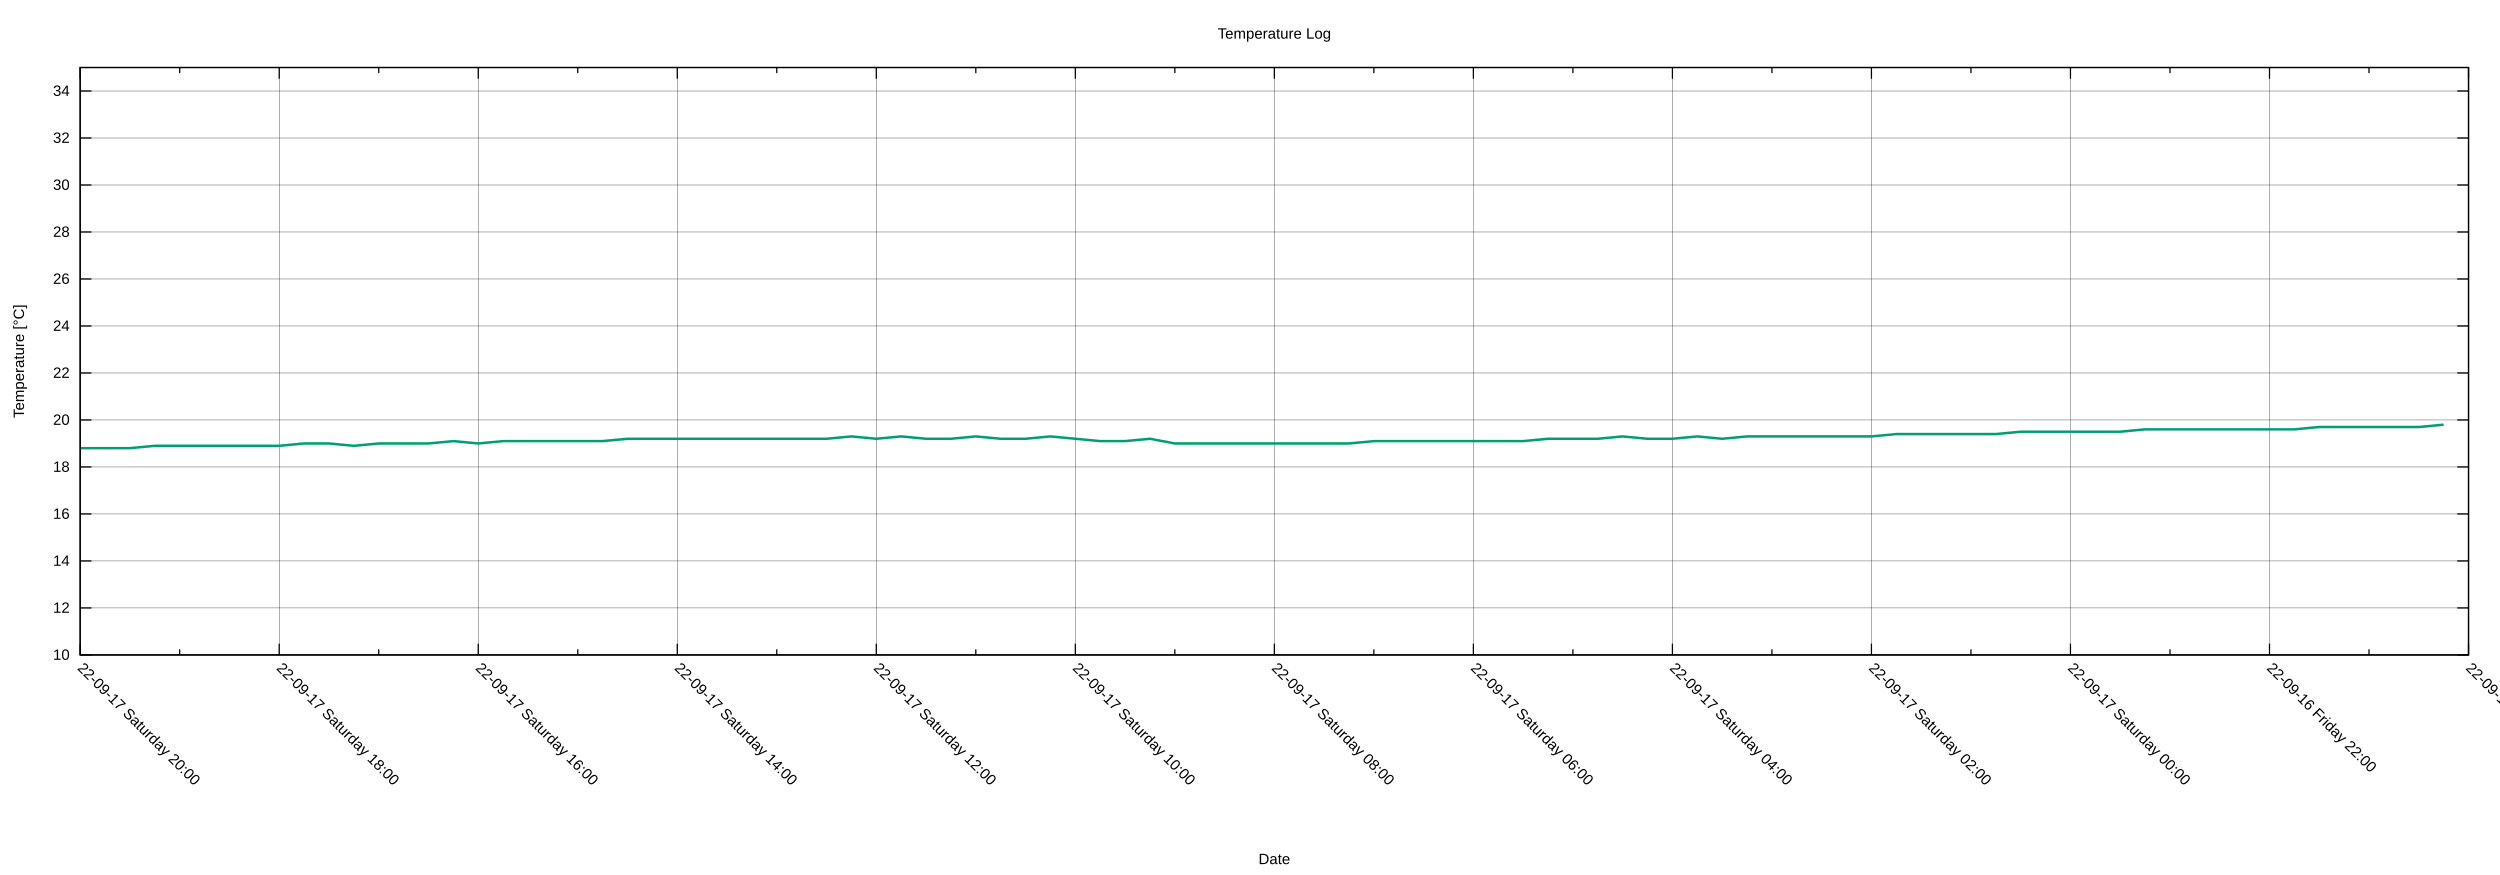
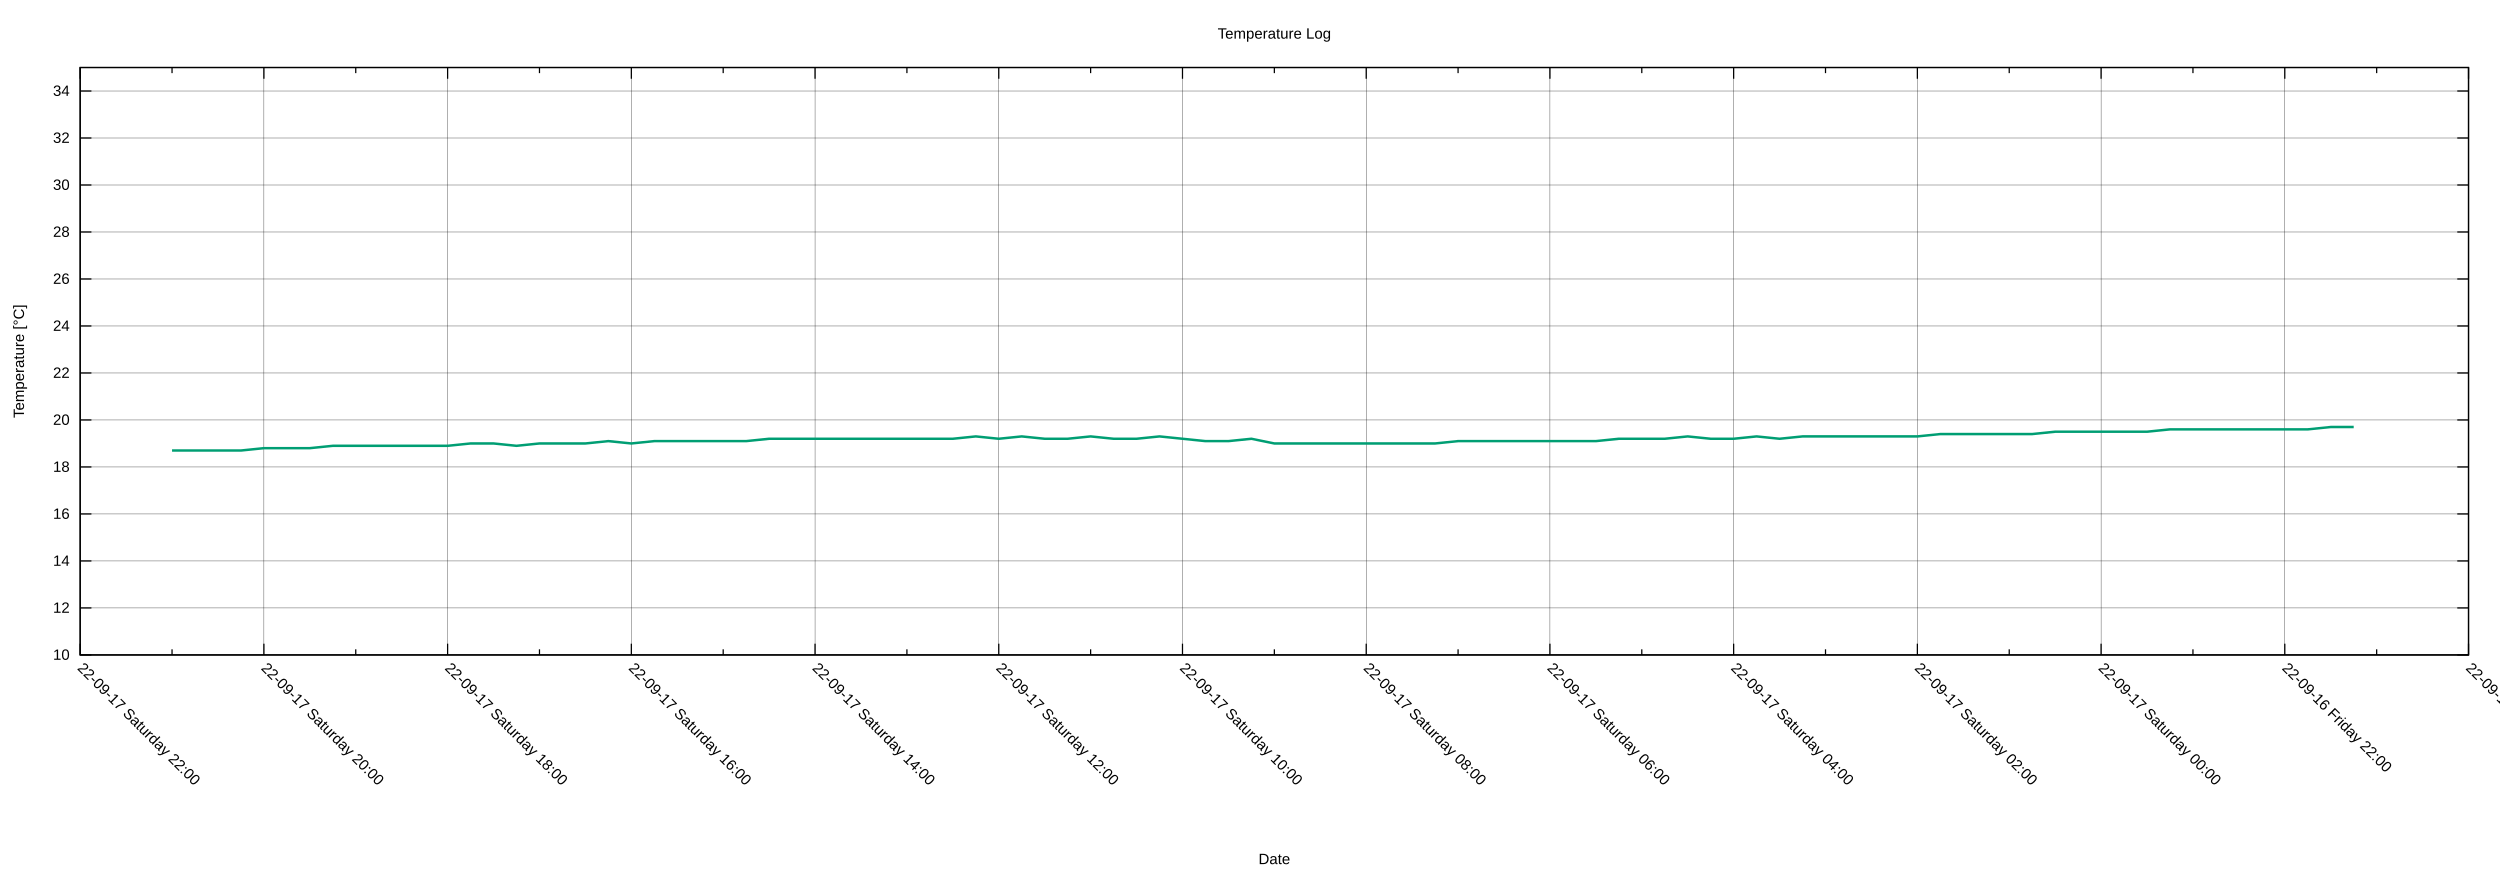
<svg xmlns="http://www.w3.org/2000/svg" xmlns:xlink="http://www.w3.org/1999/xlink" width="2000" height="700" viewBox="0 0 2000 700">
  <g id="gnuplot_canvas">
    <rect x="0" y="0" width="2000" height="700" fill="none" />
    <defs>
      <circle id="gpDot" r="0.5" stroke-width="0.5" stroke="currentColor" />
      <path id="gpPt0" stroke-width="0.222" stroke="currentColor" d="M-1,0 h2 M0,-1 v2" />
      <path id="gpPt1" stroke-width="0.222" stroke="currentColor" d="M-1,-1 L1,1 M1,-1 L-1,1" />
      <path id="gpPt2" stroke-width="0.222" stroke="currentColor" d="M-1,0 L1,0 M0,-1 L0,1 M-1,-1 L1,1 M-1,1 L1,-1" />
      <rect id="gpPt3" stroke-width="0.222" stroke="currentColor" x="-1" y="-1" width="2" height="2" />
      <rect id="gpPt4" stroke-width="0.222" stroke="currentColor" fill="currentColor" x="-1" y="-1" width="2" height="2" />
      <circle id="gpPt5" stroke-width="0.222" stroke="currentColor" cx="0" cy="0" r="1" />
      <use xlink:href="#gpPt5" id="gpPt6" fill="currentColor" stroke="none" />
      <path id="gpPt7" stroke-width="0.222" stroke="currentColor" d="M0,-1.33 L-1.33,0.67 L1.33,0.67 z" />
      <use xlink:href="#gpPt7" id="gpPt8" fill="currentColor" stroke="none" />
      <use xlink:href="#gpPt7" id="gpPt9" stroke="currentColor" transform="rotate(180)" />
      <use xlink:href="#gpPt9" id="gpPt10" fill="currentColor" stroke="none" />
      <use xlink:href="#gpPt3" id="gpPt11" stroke="currentColor" transform="rotate(45)" />
      <use xlink:href="#gpPt11" id="gpPt12" fill="currentColor" stroke="none" />
      <path id="gpPt13" stroke-width="0.222" stroke="currentColor" d="M0,1.330 L1.265,0.411 L0.782,-1.067 L-0.782,-1.076 L-1.265,0.411 z" />
      <use xlink:href="#gpPt13" id="gpPt14" fill="currentColor" stroke="none" />
      <filter id="textbox" filterUnits="objectBoundingBox" x="0" y="0" height="1" width="1">
        <feFlood flood-color="white" flood-opacity="1" result="bgnd" />
        <feComposite in="SourceGraphic" in2="bgnd" operator="atop" />
      </filter>
      <filter id="greybox" filterUnits="objectBoundingBox" x="0" y="0" height="1" width="1">
        <feFlood flood-color="lightgrey" flood-opacity="1" result="grey" />
        <feComposite in="SourceGraphic" in2="grey" operator="atop" />
      </filter>
    </defs>
    <g fill="none" color="white" stroke="currentColor" stroke-width="1.00" stroke-linecap="butt" stroke-linejoin="miter">
</g>
    <g fill="none" color="black" stroke="currentColor" stroke-width="1.00" stroke-linecap="butt" stroke-linejoin="miter">
</g>
    <g fill="none" color="black" stroke="black" stroke-width="0.25" stroke-linecap="butt" stroke-linejoin="miter">
</g>
    <g fill="none" color="black" stroke="currentColor" stroke-width="0.25" stroke-linecap="butt" stroke-linejoin="miter">
      <path stroke="black" class="gridline" d="M64.14,523.95 L1974.82,523.95  " />
    </g>
    <g fill="none" color="black" stroke="black" stroke-width="1.00" stroke-linecap="butt" stroke-linejoin="miter">
</g>
    <g fill="none" color="black" stroke="currentColor" stroke-width="1.00" stroke-linecap="butt" stroke-linejoin="miter">
      <path stroke="black" d="M64.14,523.95 L73.14,523.95 M1974.82,523.95 L1965.82,523.95  " />
      <g transform="translate(55.75,527.85)" stroke="none" fill="black" font-family="Arial" font-size="12.00" text-anchor="end">
        <text>
          <tspan font-family="Arial"> 10</tspan>
        </text>
      </g>
    </g>
    <g fill="none" color="black" stroke="currentColor" stroke-width="1.00" stroke-linecap="butt" stroke-linejoin="miter">
</g>
    <g fill="none" color="black" stroke="black" stroke-width="0.25" stroke-linecap="butt" stroke-linejoin="miter">
</g>
    <g fill="none" color="black" stroke="currentColor" stroke-width="0.25" stroke-linecap="butt" stroke-linejoin="miter">
      <path stroke="black" class="gridline" d="M64.14,486.35 L1974.82,486.35  " />
    </g>
    <g fill="none" color="black" stroke="black" stroke-width="1.00" stroke-linecap="butt" stroke-linejoin="miter">
</g>
    <g fill="none" color="black" stroke="currentColor" stroke-width="1.00" stroke-linecap="butt" stroke-linejoin="miter">
      <path stroke="black" d="M64.14,486.35 L73.14,486.35 M1974.82,486.35 L1965.82,486.35  " />
      <g transform="translate(55.75,490.25)" stroke="none" fill="black" font-family="Arial" font-size="12.00" text-anchor="end">
        <text>
          <tspan font-family="Arial"> 12</tspan>
        </text>
      </g>
    </g>
    <g fill="none" color="black" stroke="currentColor" stroke-width="1.00" stroke-linecap="butt" stroke-linejoin="miter">
</g>
    <g fill="none" color="black" stroke="black" stroke-width="0.25" stroke-linecap="butt" stroke-linejoin="miter">
</g>
    <g fill="none" color="black" stroke="currentColor" stroke-width="0.25" stroke-linecap="butt" stroke-linejoin="miter">
      <path stroke="black" class="gridline" d="M64.14,448.76 L1974.82,448.76  " />
    </g>
    <g fill="none" color="black" stroke="black" stroke-width="1.00" stroke-linecap="butt" stroke-linejoin="miter">
</g>
    <g fill="none" color="black" stroke="currentColor" stroke-width="1.00" stroke-linecap="butt" stroke-linejoin="miter">
      <path stroke="black" d="M64.14,448.76 L73.14,448.76 M1974.82,448.76 L1965.82,448.76  " />
      <g transform="translate(55.75,452.66)" stroke="none" fill="black" font-family="Arial" font-size="12.00" text-anchor="end">
        <text>
          <tspan font-family="Arial"> 14</tspan>
        </text>
      </g>
    </g>
    <g fill="none" color="black" stroke="currentColor" stroke-width="1.00" stroke-linecap="butt" stroke-linejoin="miter">
</g>
    <g fill="none" color="black" stroke="black" stroke-width="0.25" stroke-linecap="butt" stroke-linejoin="miter">
</g>
    <g fill="none" color="black" stroke="currentColor" stroke-width="0.25" stroke-linecap="butt" stroke-linejoin="miter">
      <path stroke="black" class="gridline" d="M64.14,411.16 L1974.82,411.16  " />
    </g>
    <g fill="none" color="black" stroke="black" stroke-width="1.00" stroke-linecap="butt" stroke-linejoin="miter">
</g>
    <g fill="none" color="black" stroke="currentColor" stroke-width="1.00" stroke-linecap="butt" stroke-linejoin="miter">
      <path stroke="black" d="M64.14,411.16 L73.14,411.16 M1974.82,411.16 L1965.82,411.16  " />
      <g transform="translate(55.75,415.06)" stroke="none" fill="black" font-family="Arial" font-size="12.00" text-anchor="end">
        <text>
          <tspan font-family="Arial"> 16</tspan>
        </text>
      </g>
    </g>
    <g fill="none" color="black" stroke="currentColor" stroke-width="1.00" stroke-linecap="butt" stroke-linejoin="miter">
</g>
    <g fill="none" color="black" stroke="black" stroke-width="0.25" stroke-linecap="butt" stroke-linejoin="miter">
</g>
    <g fill="none" color="black" stroke="currentColor" stroke-width="0.25" stroke-linecap="butt" stroke-linejoin="miter">
      <path stroke="black" class="gridline" d="M64.14,373.57 L1974.82,373.57  " />
    </g>
    <g fill="none" color="black" stroke="black" stroke-width="1.00" stroke-linecap="butt" stroke-linejoin="miter">
</g>
    <g fill="none" color="black" stroke="currentColor" stroke-width="1.00" stroke-linecap="butt" stroke-linejoin="miter">
      <path stroke="black" d="M64.14,373.57 L73.14,373.57 M1974.82,373.57 L1965.82,373.57  " />
      <g transform="translate(55.75,377.47)" stroke="none" fill="black" font-family="Arial" font-size="12.00" text-anchor="end">
        <text>
          <tspan font-family="Arial"> 18</tspan>
        </text>
      </g>
    </g>
    <g fill="none" color="black" stroke="currentColor" stroke-width="1.00" stroke-linecap="butt" stroke-linejoin="miter">
</g>
    <g fill="none" color="black" stroke="black" stroke-width="0.25" stroke-linecap="butt" stroke-linejoin="miter">
</g>
    <g fill="none" color="black" stroke="currentColor" stroke-width="0.25" stroke-linecap="butt" stroke-linejoin="miter">
      <path stroke="black" class="gridline" d="M64.14,335.97 L1974.82,335.97  " />
    </g>
    <g fill="none" color="black" stroke="black" stroke-width="1.00" stroke-linecap="butt" stroke-linejoin="miter">
</g>
    <g fill="none" color="black" stroke="currentColor" stroke-width="1.00" stroke-linecap="butt" stroke-linejoin="miter">
      <path stroke="black" d="M64.14,335.97 L73.14,335.97 M1974.82,335.97 L1965.82,335.97  " />
      <g transform="translate(55.75,339.87)" stroke="none" fill="black" font-family="Arial" font-size="12.00" text-anchor="end">
        <text>
          <tspan font-family="Arial"> 20</tspan>
        </text>
      </g>
    </g>
    <g fill="none" color="black" stroke="currentColor" stroke-width="1.00" stroke-linecap="butt" stroke-linejoin="miter">
</g>
    <g fill="none" color="black" stroke="black" stroke-width="0.25" stroke-linecap="butt" stroke-linejoin="miter">
</g>
    <g fill="none" color="black" stroke="currentColor" stroke-width="0.25" stroke-linecap="butt" stroke-linejoin="miter">
      <path stroke="black" class="gridline" d="M64.14,298.38 L1974.82,298.38  " />
    </g>
    <g fill="none" color="black" stroke="black" stroke-width="1.00" stroke-linecap="butt" stroke-linejoin="miter">
</g>
    <g fill="none" color="black" stroke="currentColor" stroke-width="1.00" stroke-linecap="butt" stroke-linejoin="miter">
      <path stroke="black" d="M64.14,298.38 L73.14,298.38 M1974.82,298.38 L1965.82,298.38  " />
      <g transform="translate(55.75,302.28)" stroke="none" fill="black" font-family="Arial" font-size="12.00" text-anchor="end">
        <text>
          <tspan font-family="Arial"> 22</tspan>
        </text>
      </g>
    </g>
    <g fill="none" color="black" stroke="currentColor" stroke-width="1.00" stroke-linecap="butt" stroke-linejoin="miter">
</g>
    <g fill="none" color="black" stroke="black" stroke-width="0.25" stroke-linecap="butt" stroke-linejoin="miter">
</g>
    <g fill="none" color="black" stroke="currentColor" stroke-width="0.25" stroke-linecap="butt" stroke-linejoin="miter">
      <path stroke="black" class="gridline" d="M64.14,260.78 L1974.82,260.78  " />
    </g>
    <g fill="none" color="black" stroke="black" stroke-width="1.00" stroke-linecap="butt" stroke-linejoin="miter">
</g>
    <g fill="none" color="black" stroke="currentColor" stroke-width="1.00" stroke-linecap="butt" stroke-linejoin="miter">
      <path stroke="black" d="M64.14,260.78 L73.14,260.78 M1974.82,260.78 L1965.82,260.78  " />
      <g transform="translate(55.75,264.68)" stroke="none" fill="black" font-family="Arial" font-size="12.00" text-anchor="end">
        <text>
          <tspan font-family="Arial"> 24</tspan>
        </text>
      </g>
    </g>
    <g fill="none" color="black" stroke="currentColor" stroke-width="1.00" stroke-linecap="butt" stroke-linejoin="miter">
</g>
    <g fill="none" color="black" stroke="black" stroke-width="0.25" stroke-linecap="butt" stroke-linejoin="miter">
</g>
    <g fill="none" color="black" stroke="currentColor" stroke-width="0.25" stroke-linecap="butt" stroke-linejoin="miter">
      <path stroke="black" class="gridline" d="M64.14,223.19 L1974.82,223.19  " />
    </g>
    <g fill="none" color="black" stroke="black" stroke-width="1.00" stroke-linecap="butt" stroke-linejoin="miter">
</g>
    <g fill="none" color="black" stroke="currentColor" stroke-width="1.00" stroke-linecap="butt" stroke-linejoin="miter">
      <path stroke="black" d="M64.14,223.19 L73.14,223.19 M1974.82,223.19 L1965.82,223.19  " />
      <g transform="translate(55.75,227.09)" stroke="none" fill="black" font-family="Arial" font-size="12.00" text-anchor="end">
        <text>
          <tspan font-family="Arial"> 26</tspan>
        </text>
      </g>
    </g>
    <g fill="none" color="black" stroke="currentColor" stroke-width="1.00" stroke-linecap="butt" stroke-linejoin="miter">
</g>
    <g fill="none" color="black" stroke="black" stroke-width="0.25" stroke-linecap="butt" stroke-linejoin="miter">
</g>
    <g fill="none" color="black" stroke="currentColor" stroke-width="0.25" stroke-linecap="butt" stroke-linejoin="miter">
      <path stroke="black" class="gridline" d="M64.14,185.59 L1974.82,185.59  " />
    </g>
    <g fill="none" color="black" stroke="black" stroke-width="1.00" stroke-linecap="butt" stroke-linejoin="miter">
</g>
    <g fill="none" color="black" stroke="currentColor" stroke-width="1.00" stroke-linecap="butt" stroke-linejoin="miter">
      <path stroke="black" d="M64.14,185.59 L73.14,185.59 M1974.82,185.59 L1965.82,185.59  " />
      <g transform="translate(55.75,189.49)" stroke="none" fill="black" font-family="Arial" font-size="12.00" text-anchor="end">
        <text>
          <tspan font-family="Arial"> 28</tspan>
        </text>
      </g>
    </g>
    <g fill="none" color="black" stroke="currentColor" stroke-width="1.00" stroke-linecap="butt" stroke-linejoin="miter">
</g>
    <g fill="none" color="black" stroke="black" stroke-width="0.25" stroke-linecap="butt" stroke-linejoin="miter">
</g>
    <g fill="none" color="black" stroke="currentColor" stroke-width="0.25" stroke-linecap="butt" stroke-linejoin="miter">
      <path stroke="black" class="gridline" d="M64.14,148.00 L1974.82,148.00  " />
    </g>
    <g fill="none" color="black" stroke="black" stroke-width="1.00" stroke-linecap="butt" stroke-linejoin="miter">
</g>
    <g fill="none" color="black" stroke="currentColor" stroke-width="1.00" stroke-linecap="butt" stroke-linejoin="miter">
      <path stroke="black" d="M64.14,148.00 L73.14,148.00 M1974.82,148.00 L1965.82,148.00  " />
      <g transform="translate(55.75,151.90)" stroke="none" fill="black" font-family="Arial" font-size="12.00" text-anchor="end">
        <text>
          <tspan font-family="Arial"> 30</tspan>
        </text>
      </g>
    </g>
    <g fill="none" color="black" stroke="currentColor" stroke-width="1.00" stroke-linecap="butt" stroke-linejoin="miter">
</g>
    <g fill="none" color="black" stroke="black" stroke-width="0.25" stroke-linecap="butt" stroke-linejoin="miter">
</g>
    <g fill="none" color="black" stroke="currentColor" stroke-width="0.25" stroke-linecap="butt" stroke-linejoin="miter">
      <path stroke="black" class="gridline" d="M64.14,110.40 L1974.82,110.40  " />
    </g>
    <g fill="none" color="black" stroke="black" stroke-width="1.00" stroke-linecap="butt" stroke-linejoin="miter">
</g>
    <g fill="none" color="black" stroke="currentColor" stroke-width="1.00" stroke-linecap="butt" stroke-linejoin="miter">
      <path stroke="black" d="M64.14,110.40 L73.14,110.40 M1974.82,110.40 L1965.82,110.40  " />
      <g transform="translate(55.75,114.30)" stroke="none" fill="black" font-family="Arial" font-size="12.00" text-anchor="end">
        <text>
          <tspan font-family="Arial"> 32</tspan>
        </text>
      </g>
    </g>
    <g fill="none" color="black" stroke="currentColor" stroke-width="1.00" stroke-linecap="butt" stroke-linejoin="miter">
</g>
    <g fill="none" color="black" stroke="black" stroke-width="0.25" stroke-linecap="butt" stroke-linejoin="miter">
</g>
    <g fill="none" color="black" stroke="currentColor" stroke-width="0.25" stroke-linecap="butt" stroke-linejoin="miter">
      <path stroke="black" class="gridline" d="M64.14,72.81 L1974.82,72.81  " />
    </g>
    <g fill="none" color="black" stroke="black" stroke-width="1.00" stroke-linecap="butt" stroke-linejoin="miter">
</g>
    <g fill="none" color="black" stroke="currentColor" stroke-width="1.00" stroke-linecap="butt" stroke-linejoin="miter">
      <path stroke="black" d="M64.14,72.81 L73.14,72.81 M1974.82,72.81 L1965.82,72.81  " />
      <g transform="translate(55.75,76.71)" stroke="none" fill="black" font-family="Arial" font-size="12.00" text-anchor="end">
        <text>
          <tspan font-family="Arial"> 34</tspan>
        </text>
      </g>
    </g>
    <g fill="none" color="black" stroke="currentColor" stroke-width="1.00" stroke-linecap="butt" stroke-linejoin="miter">
</g>
    <g fill="none" color="black" stroke="black" stroke-width="0.25" stroke-linecap="butt" stroke-linejoin="miter">
</g>
    <g fill="none" color="black" stroke="currentColor" stroke-width="0.25" stroke-linecap="butt" stroke-linejoin="miter">
      <path stroke="black" class="gridline" d="M1974.82,523.95 L1974.82,54.01  " />
    </g>
    <g fill="none" color="black" stroke="black" stroke-width="1.00" stroke-linecap="butt" stroke-linejoin="miter">
</g>
    <g fill="none" color="black" stroke="currentColor" stroke-width="1.00" stroke-linecap="butt" stroke-linejoin="miter">
      <path stroke="black" d="M1974.82,523.95 L1974.82,514.95 M1974.82,54.01 L1974.82,63.01  " />
      <g transform="translate(1972.06,535.10) rotate(45)" stroke="none" fill="black" font-family="Arial" font-size="12.00" text-anchor="start">
        <text>
          <tspan font-family="Arial">22-09-16 Friday 20:00</tspan>
        </text>
      </g>
    </g>
    <g fill="none" color="black" stroke="currentColor" stroke-width="1.00" stroke-linecap="butt" stroke-linejoin="miter">
-       <path stroke="black" d="M1895.21,523.95 L1895.21,519.45 M1895.21,54.01 L1895.21,58.51  " />
-     </g>
-     <g fill="none" color="black" stroke="black" stroke-width="0.25" stroke-linecap="butt" stroke-linejoin="miter">
- </g>
-     <g fill="none" color="black" stroke="currentColor" stroke-width="0.25" stroke-linecap="butt" stroke-linejoin="miter">
-       <path stroke="black" class="gridline" d="M1815.60,523.95 L1815.60,54.01  " />
-     </g>
-     <g fill="none" color="black" stroke="black" stroke-width="1.00" stroke-linecap="butt" stroke-linejoin="miter">
- </g>
-     <g fill="none" color="black" stroke="currentColor" stroke-width="1.00" stroke-linecap="butt" stroke-linejoin="miter">
-       <path stroke="black" d="M1815.60,523.95 L1815.60,514.95 M1815.60,54.01 L1815.60,63.01  " />
-       <g transform="translate(1812.84,535.10) rotate(45)" stroke="none" fill="black" font-family="Arial" font-size="12.00" text-anchor="start">
+       <path stroke="black" d="M1901.33,523.95 L1901.33,519.45 M1901.33,54.01 L1901.33,58.51  " />
+     </g>
+     <g fill="none" color="black" stroke="black" stroke-width="0.25" stroke-linecap="butt" stroke-linejoin="miter">
+ </g>
+     <g fill="none" color="black" stroke="currentColor" stroke-width="0.25" stroke-linecap="butt" stroke-linejoin="miter">
+       <path stroke="black" class="gridline" d="M1827.84,523.95 L1827.84,54.01  " />
+     </g>
+     <g fill="none" color="black" stroke="black" stroke-width="1.00" stroke-linecap="butt" stroke-linejoin="miter">
+ </g>
+     <g fill="none" color="black" stroke="currentColor" stroke-width="1.00" stroke-linecap="butt" stroke-linejoin="miter">
+       <path stroke="black" d="M1827.84,523.95 L1827.84,514.95 M1827.84,54.01 L1827.84,63.01  " />
+       <g transform="translate(1825.08,535.10) rotate(45)" stroke="none" fill="black" font-family="Arial" font-size="12.00" text-anchor="start">
        <text>
          <tspan font-family="Arial">22-09-16 Friday 22:00</tspan>
        </text>
      </g>
    </g>
    <g fill="none" color="black" stroke="currentColor" stroke-width="1.00" stroke-linecap="butt" stroke-linejoin="miter">
-       <path stroke="black" d="M1735.99,523.95 L1735.99,519.45 M1735.99,54.01 L1735.99,58.51  " />
-     </g>
-     <g fill="none" color="black" stroke="black" stroke-width="0.25" stroke-linecap="butt" stroke-linejoin="miter">
- </g>
-     <g fill="none" color="black" stroke="currentColor" stroke-width="0.25" stroke-linecap="butt" stroke-linejoin="miter">
-       <path stroke="black" class="gridline" d="M1656.37,523.95 L1656.37,54.01  " />
-     </g>
-     <g fill="none" color="black" stroke="black" stroke-width="1.00" stroke-linecap="butt" stroke-linejoin="miter">
- </g>
-     <g fill="none" color="black" stroke="currentColor" stroke-width="1.00" stroke-linecap="butt" stroke-linejoin="miter">
-       <path stroke="black" d="M1656.37,523.95 L1656.37,514.95 M1656.37,54.01 L1656.37,63.01  " />
-       <g transform="translate(1653.61,535.10) rotate(45)" stroke="none" fill="black" font-family="Arial" font-size="12.00" text-anchor="start">
+       <path stroke="black" d="M1754.36,523.95 L1754.36,519.45 M1754.36,54.01 L1754.36,58.51  " />
+     </g>
+     <g fill="none" color="black" stroke="black" stroke-width="0.25" stroke-linecap="butt" stroke-linejoin="miter">
+ </g>
+     <g fill="none" color="black" stroke="currentColor" stroke-width="0.25" stroke-linecap="butt" stroke-linejoin="miter">
+       <path stroke="black" class="gridline" d="M1680.87,523.95 L1680.87,54.01  " />
+     </g>
+     <g fill="none" color="black" stroke="black" stroke-width="1.00" stroke-linecap="butt" stroke-linejoin="miter">
+ </g>
+     <g fill="none" color="black" stroke="currentColor" stroke-width="1.00" stroke-linecap="butt" stroke-linejoin="miter">
+       <path stroke="black" d="M1680.87,523.95 L1680.87,514.95 M1680.87,54.01 L1680.87,63.01  " />
+       <g transform="translate(1678.11,535.10) rotate(45)" stroke="none" fill="black" font-family="Arial" font-size="12.00" text-anchor="start">
        <text>
          <tspan font-family="Arial">22-09-17 Saturday 00:00</tspan>
        </text>
      </g>
    </g>
    <g fill="none" color="black" stroke="currentColor" stroke-width="1.00" stroke-linecap="butt" stroke-linejoin="miter">
-       <path stroke="black" d="M1576.76,523.95 L1576.76,519.45 M1576.76,54.01 L1576.76,58.51  " />
-     </g>
-     <g fill="none" color="black" stroke="black" stroke-width="0.25" stroke-linecap="butt" stroke-linejoin="miter">
- </g>
-     <g fill="none" color="black" stroke="currentColor" stroke-width="0.25" stroke-linecap="butt" stroke-linejoin="miter">
-       <path stroke="black" class="gridline" d="M1497.15,523.95 L1497.15,54.01  " />
-     </g>
-     <g fill="none" color="black" stroke="black" stroke-width="1.00" stroke-linecap="butt" stroke-linejoin="miter">
- </g>
-     <g fill="none" color="black" stroke="currentColor" stroke-width="1.00" stroke-linecap="butt" stroke-linejoin="miter">
-       <path stroke="black" d="M1497.15,523.95 L1497.15,514.95 M1497.15,54.01 L1497.15,63.01  " />
-       <g transform="translate(1494.39,535.10) rotate(45)" stroke="none" fill="black" font-family="Arial" font-size="12.00" text-anchor="start">
+       <path stroke="black" d="M1607.38,523.95 L1607.38,519.45 M1607.38,54.01 L1607.38,58.51  " />
+     </g>
+     <g fill="none" color="black" stroke="black" stroke-width="0.25" stroke-linecap="butt" stroke-linejoin="miter">
+ </g>
+     <g fill="none" color="black" stroke="currentColor" stroke-width="0.25" stroke-linecap="butt" stroke-linejoin="miter">
+       <path stroke="black" class="gridline" d="M1533.89,523.95 L1533.89,54.01  " />
+     </g>
+     <g fill="none" color="black" stroke="black" stroke-width="1.00" stroke-linecap="butt" stroke-linejoin="miter">
+ </g>
+     <g fill="none" color="black" stroke="currentColor" stroke-width="1.00" stroke-linecap="butt" stroke-linejoin="miter">
+       <path stroke="black" d="M1533.89,523.95 L1533.89,514.95 M1533.89,54.01 L1533.89,63.01  " />
+       <g transform="translate(1531.13,535.10) rotate(45)" stroke="none" fill="black" font-family="Arial" font-size="12.00" text-anchor="start">
        <text>
          <tspan font-family="Arial">22-09-17 Saturday 02:00</tspan>
        </text>
      </g>
    </g>
    <g fill="none" color="black" stroke="currentColor" stroke-width="1.00" stroke-linecap="butt" stroke-linejoin="miter">
-       <path stroke="black" d="M1417.54,523.95 L1417.54,519.45 M1417.54,54.01 L1417.54,58.51  " />
-     </g>
-     <g fill="none" color="black" stroke="black" stroke-width="0.25" stroke-linecap="butt" stroke-linejoin="miter">
- </g>
-     <g fill="none" color="black" stroke="currentColor" stroke-width="0.25" stroke-linecap="butt" stroke-linejoin="miter">
-       <path stroke="black" class="gridline" d="M1337.93,523.95 L1337.93,54.01  " />
-     </g>
-     <g fill="none" color="black" stroke="black" stroke-width="1.00" stroke-linecap="butt" stroke-linejoin="miter">
- </g>
-     <g fill="none" color="black" stroke="currentColor" stroke-width="1.00" stroke-linecap="butt" stroke-linejoin="miter">
-       <path stroke="black" d="M1337.93,523.95 L1337.93,514.95 M1337.93,54.01 L1337.93,63.01  " />
-       <g transform="translate(1335.17,535.10) rotate(45)" stroke="none" fill="black" font-family="Arial" font-size="12.00" text-anchor="start">
+       <path stroke="black" d="M1460.41,523.95 L1460.41,519.45 M1460.41,54.01 L1460.41,58.51  " />
+     </g>
+     <g fill="none" color="black" stroke="black" stroke-width="0.25" stroke-linecap="butt" stroke-linejoin="miter">
+ </g>
+     <g fill="none" color="black" stroke="currentColor" stroke-width="0.25" stroke-linecap="butt" stroke-linejoin="miter">
+       <path stroke="black" class="gridline" d="M1386.92,523.95 L1386.92,54.01  " />
+     </g>
+     <g fill="none" color="black" stroke="black" stroke-width="1.00" stroke-linecap="butt" stroke-linejoin="miter">
+ </g>
+     <g fill="none" color="black" stroke="currentColor" stroke-width="1.00" stroke-linecap="butt" stroke-linejoin="miter">
+       <path stroke="black" d="M1386.92,523.95 L1386.92,514.95 M1386.92,54.01 L1386.92,63.01  " />
+       <g transform="translate(1384.16,535.10) rotate(45)" stroke="none" fill="black" font-family="Arial" font-size="12.00" text-anchor="start">
        <text>
          <tspan font-family="Arial">22-09-17 Saturday 04:00</tspan>
        </text>
      </g>
    </g>
    <g fill="none" color="black" stroke="currentColor" stroke-width="1.00" stroke-linecap="butt" stroke-linejoin="miter">
-       <path stroke="black" d="M1258.32,523.95 L1258.32,519.45 M1258.32,54.01 L1258.32,58.51  " />
-     </g>
-     <g fill="none" color="black" stroke="black" stroke-width="0.25" stroke-linecap="butt" stroke-linejoin="miter">
- </g>
-     <g fill="none" color="black" stroke="currentColor" stroke-width="0.25" stroke-linecap="butt" stroke-linejoin="miter">
-       <path stroke="black" class="gridline" d="M1178.70,523.95 L1178.70,54.01  " />
-     </g>
-     <g fill="none" color="black" stroke="black" stroke-width="1.00" stroke-linecap="butt" stroke-linejoin="miter">
- </g>
-     <g fill="none" color="black" stroke="currentColor" stroke-width="1.00" stroke-linecap="butt" stroke-linejoin="miter">
-       <path stroke="black" d="M1178.70,523.95 L1178.70,514.95 M1178.70,54.01 L1178.70,63.01  " />
-       <g transform="translate(1175.94,535.10) rotate(45)" stroke="none" fill="black" font-family="Arial" font-size="12.00" text-anchor="start">
+       <path stroke="black" d="M1313.43,523.95 L1313.43,519.45 M1313.43,54.01 L1313.43,58.51  " />
+     </g>
+     <g fill="none" color="black" stroke="black" stroke-width="0.25" stroke-linecap="butt" stroke-linejoin="miter">
+ </g>
+     <g fill="none" color="black" stroke="currentColor" stroke-width="0.25" stroke-linecap="butt" stroke-linejoin="miter">
+       <path stroke="black" class="gridline" d="M1239.94,523.95 L1239.94,54.01  " />
+     </g>
+     <g fill="none" color="black" stroke="black" stroke-width="1.00" stroke-linecap="butt" stroke-linejoin="miter">
+ </g>
+     <g fill="none" color="black" stroke="currentColor" stroke-width="1.00" stroke-linecap="butt" stroke-linejoin="miter">
+       <path stroke="black" d="M1239.94,523.95 L1239.94,514.95 M1239.94,54.01 L1239.94,63.01  " />
+       <g transform="translate(1237.18,535.10) rotate(45)" stroke="none" fill="black" font-family="Arial" font-size="12.00" text-anchor="start">
        <text>
          <tspan font-family="Arial">22-09-17 Saturday 06:00</tspan>
        </text>
      </g>
    </g>
    <g fill="none" color="black" stroke="currentColor" stroke-width="1.00" stroke-linecap="butt" stroke-linejoin="miter">
-       <path stroke="black" d="M1099.09,523.95 L1099.09,519.45 M1099.09,54.01 L1099.09,58.51  " />
-     </g>
-     <g fill="none" color="black" stroke="black" stroke-width="0.25" stroke-linecap="butt" stroke-linejoin="miter">
- </g>
-     <g fill="none" color="black" stroke="currentColor" stroke-width="0.25" stroke-linecap="butt" stroke-linejoin="miter">
-       <path stroke="black" class="gridline" d="M1019.48,523.95 L1019.48,54.01  " />
-     </g>
-     <g fill="none" color="black" stroke="black" stroke-width="1.00" stroke-linecap="butt" stroke-linejoin="miter">
- </g>
-     <g fill="none" color="black" stroke="currentColor" stroke-width="1.00" stroke-linecap="butt" stroke-linejoin="miter">
-       <path stroke="black" d="M1019.48,523.95 L1019.48,514.95 M1019.48,54.01 L1019.48,63.01  " />
-       <g transform="translate(1016.72,535.10) rotate(45)" stroke="none" fill="black" font-family="Arial" font-size="12.00" text-anchor="start">
+       <path stroke="black" d="M1166.46,523.95 L1166.46,519.45 M1166.46,54.01 L1166.46,58.51  " />
+     </g>
+     <g fill="none" color="black" stroke="black" stroke-width="0.25" stroke-linecap="butt" stroke-linejoin="miter">
+ </g>
+     <g fill="none" color="black" stroke="currentColor" stroke-width="0.25" stroke-linecap="butt" stroke-linejoin="miter">
+       <path stroke="black" class="gridline" d="M1092.97,523.95 L1092.97,54.01  " />
+     </g>
+     <g fill="none" color="black" stroke="black" stroke-width="1.00" stroke-linecap="butt" stroke-linejoin="miter">
+ </g>
+     <g fill="none" color="black" stroke="currentColor" stroke-width="1.00" stroke-linecap="butt" stroke-linejoin="miter">
+       <path stroke="black" d="M1092.97,523.95 L1092.97,514.95 M1092.97,54.01 L1092.97,63.01  " />
+       <g transform="translate(1090.21,535.10) rotate(45)" stroke="none" fill="black" font-family="Arial" font-size="12.00" text-anchor="start">
        <text>
          <tspan font-family="Arial">22-09-17 Saturday 08:00</tspan>
        </text>
      </g>
    </g>
    <g fill="none" color="black" stroke="currentColor" stroke-width="1.00" stroke-linecap="butt" stroke-linejoin="miter">
-       <path stroke="black" d="M939.87,523.95 L939.87,519.45 M939.87,54.01 L939.87,58.51  " />
-     </g>
-     <g fill="none" color="black" stroke="black" stroke-width="0.25" stroke-linecap="butt" stroke-linejoin="miter">
- </g>
-     <g fill="none" color="black" stroke="currentColor" stroke-width="0.25" stroke-linecap="butt" stroke-linejoin="miter">
-       <path stroke="black" class="gridline" d="M860.26,523.95 L860.26,54.01  " />
-     </g>
-     <g fill="none" color="black" stroke="black" stroke-width="1.00" stroke-linecap="butt" stroke-linejoin="miter">
- </g>
-     <g fill="none" color="black" stroke="currentColor" stroke-width="1.00" stroke-linecap="butt" stroke-linejoin="miter">
-       <path stroke="black" d="M860.26,523.95 L860.26,514.95 M860.26,54.01 L860.26,63.01  " />
-       <g transform="translate(857.50,535.10) rotate(45)" stroke="none" fill="black" font-family="Arial" font-size="12.00" text-anchor="start">
+       <path stroke="black" d="M1019.48,523.95 L1019.48,519.45 M1019.48,54.01 L1019.48,58.51  " />
+     </g>
+     <g fill="none" color="black" stroke="black" stroke-width="0.25" stroke-linecap="butt" stroke-linejoin="miter">
+ </g>
+     <g fill="none" color="black" stroke="currentColor" stroke-width="0.25" stroke-linecap="butt" stroke-linejoin="miter">
+       <path stroke="black" class="gridline" d="M945.99,523.95 L945.99,54.01  " />
+     </g>
+     <g fill="none" color="black" stroke="black" stroke-width="1.00" stroke-linecap="butt" stroke-linejoin="miter">
+ </g>
+     <g fill="none" color="black" stroke="currentColor" stroke-width="1.00" stroke-linecap="butt" stroke-linejoin="miter">
+       <path stroke="black" d="M945.99,523.95 L945.99,514.95 M945.99,54.01 L945.99,63.01  " />
+       <g transform="translate(943.23,535.10) rotate(45)" stroke="none" fill="black" font-family="Arial" font-size="12.00" text-anchor="start">
        <text>
          <tspan font-family="Arial">22-09-17 Saturday 10:00</tspan>
        </text>
      </g>
    </g>
    <g fill="none" color="black" stroke="currentColor" stroke-width="1.00" stroke-linecap="butt" stroke-linejoin="miter">
-       <path stroke="black" d="M780.65,523.95 L780.65,519.45 M780.65,54.01 L780.65,58.51  " />
-     </g>
-     <g fill="none" color="black" stroke="black" stroke-width="0.25" stroke-linecap="butt" stroke-linejoin="miter">
- </g>
-     <g fill="none" color="black" stroke="currentColor" stroke-width="0.25" stroke-linecap="butt" stroke-linejoin="miter">
-       <path stroke="black" class="gridline" d="M701.03,523.95 L701.03,54.01  " />
-     </g>
-     <g fill="none" color="black" stroke="black" stroke-width="1.00" stroke-linecap="butt" stroke-linejoin="miter">
- </g>
-     <g fill="none" color="black" stroke="currentColor" stroke-width="1.00" stroke-linecap="butt" stroke-linejoin="miter">
-       <path stroke="black" d="M701.03,523.95 L701.03,514.95 M701.03,54.01 L701.03,63.01  " />
-       <g transform="translate(698.27,535.10) rotate(45)" stroke="none" fill="black" font-family="Arial" font-size="12.00" text-anchor="start">
+       <path stroke="black" d="M872.50,523.95 L872.50,519.45 M872.50,54.01 L872.50,58.51  " />
+     </g>
+     <g fill="none" color="black" stroke="black" stroke-width="0.25" stroke-linecap="butt" stroke-linejoin="miter">
+ </g>
+     <g fill="none" color="black" stroke="currentColor" stroke-width="0.25" stroke-linecap="butt" stroke-linejoin="miter">
+       <path stroke="black" class="gridline" d="M799.02,523.95 L799.02,54.01  " />
+     </g>
+     <g fill="none" color="black" stroke="black" stroke-width="1.00" stroke-linecap="butt" stroke-linejoin="miter">
+ </g>
+     <g fill="none" color="black" stroke="currentColor" stroke-width="1.00" stroke-linecap="butt" stroke-linejoin="miter">
+       <path stroke="black" d="M799.02,523.95 L799.02,514.95 M799.02,54.01 L799.02,63.01  " />
+       <g transform="translate(796.26,535.10) rotate(45)" stroke="none" fill="black" font-family="Arial" font-size="12.00" text-anchor="start">
        <text>
          <tspan font-family="Arial">22-09-17 Saturday 12:00</tspan>
        </text>
      </g>
    </g>
    <g fill="none" color="black" stroke="currentColor" stroke-width="1.00" stroke-linecap="butt" stroke-linejoin="miter">
-       <path stroke="black" d="M621.42,523.95 L621.42,519.45 M621.42,54.01 L621.42,58.51  " />
-     </g>
-     <g fill="none" color="black" stroke="black" stroke-width="0.25" stroke-linecap="butt" stroke-linejoin="miter">
- </g>
-     <g fill="none" color="black" stroke="currentColor" stroke-width="0.25" stroke-linecap="butt" stroke-linejoin="miter">
-       <path stroke="black" class="gridline" d="M541.81,523.95 L541.81,54.01  " />
-     </g>
-     <g fill="none" color="black" stroke="black" stroke-width="1.00" stroke-linecap="butt" stroke-linejoin="miter">
- </g>
-     <g fill="none" color="black" stroke="currentColor" stroke-width="1.00" stroke-linecap="butt" stroke-linejoin="miter">
-       <path stroke="black" d="M541.81,523.95 L541.81,514.95 M541.81,54.01 L541.81,63.01  " />
-       <g transform="translate(539.05,535.10) rotate(45)" stroke="none" fill="black" font-family="Arial" font-size="12.00" text-anchor="start">
+       <path stroke="black" d="M725.53,523.95 L725.53,519.45 M725.53,54.01 L725.53,58.51  " />
+     </g>
+     <g fill="none" color="black" stroke="black" stroke-width="0.25" stroke-linecap="butt" stroke-linejoin="miter">
+ </g>
+     <g fill="none" color="black" stroke="currentColor" stroke-width="0.25" stroke-linecap="butt" stroke-linejoin="miter">
+       <path stroke="black" class="gridline" d="M652.04,523.95 L652.04,54.01  " />
+     </g>
+     <g fill="none" color="black" stroke="black" stroke-width="1.00" stroke-linecap="butt" stroke-linejoin="miter">
+ </g>
+     <g fill="none" color="black" stroke="currentColor" stroke-width="1.00" stroke-linecap="butt" stroke-linejoin="miter">
+       <path stroke="black" d="M652.04,523.95 L652.04,514.95 M652.04,54.01 L652.04,63.01  " />
+       <g transform="translate(649.28,535.10) rotate(45)" stroke="none" fill="black" font-family="Arial" font-size="12.00" text-anchor="start">
        <text>
          <tspan font-family="Arial">22-09-17 Saturday 14:00</tspan>
        </text>
      </g>
    </g>
    <g fill="none" color="black" stroke="currentColor" stroke-width="1.00" stroke-linecap="butt" stroke-linejoin="miter">
-       <path stroke="black" d="M462.20,523.95 L462.20,519.45 M462.20,54.01 L462.20,58.51  " />
-     </g>
-     <g fill="none" color="black" stroke="black" stroke-width="0.25" stroke-linecap="butt" stroke-linejoin="miter">
- </g>
-     <g fill="none" color="black" stroke="currentColor" stroke-width="0.25" stroke-linecap="butt" stroke-linejoin="miter">
-       <path stroke="black" class="gridline" d="M382.59,523.95 L382.59,54.01  " />
-     </g>
-     <g fill="none" color="black" stroke="black" stroke-width="1.00" stroke-linecap="butt" stroke-linejoin="miter">
- </g>
-     <g fill="none" color="black" stroke="currentColor" stroke-width="1.00" stroke-linecap="butt" stroke-linejoin="miter">
-       <path stroke="black" d="M382.59,523.95 L382.59,514.95 M382.59,54.01 L382.59,63.01  " />
-       <g transform="translate(379.83,535.10) rotate(45)" stroke="none" fill="black" font-family="Arial" font-size="12.00" text-anchor="start">
+       <path stroke="black" d="M578.55,523.95 L578.55,519.45 M578.55,54.01 L578.55,58.51  " />
+     </g>
+     <g fill="none" color="black" stroke="black" stroke-width="0.25" stroke-linecap="butt" stroke-linejoin="miter">
+ </g>
+     <g fill="none" color="black" stroke="currentColor" stroke-width="0.25" stroke-linecap="butt" stroke-linejoin="miter">
+       <path stroke="black" class="gridline" d="M505.07,523.95 L505.07,54.01  " />
+     </g>
+     <g fill="none" color="black" stroke="black" stroke-width="1.00" stroke-linecap="butt" stroke-linejoin="miter">
+ </g>
+     <g fill="none" color="black" stroke="currentColor" stroke-width="1.00" stroke-linecap="butt" stroke-linejoin="miter">
+       <path stroke="black" d="M505.07,523.95 L505.07,514.95 M505.07,54.01 L505.07,63.01  " />
+       <g transform="translate(502.31,535.10) rotate(45)" stroke="none" fill="black" font-family="Arial" font-size="12.00" text-anchor="start">
        <text>
          <tspan font-family="Arial">22-09-17 Saturday 16:00</tspan>
        </text>
      </g>
    </g>
    <g fill="none" color="black" stroke="currentColor" stroke-width="1.00" stroke-linecap="butt" stroke-linejoin="miter">
-       <path stroke="black" d="M302.98,523.95 L302.98,519.45 M302.98,54.01 L302.98,58.51  " />
-     </g>
-     <g fill="none" color="black" stroke="black" stroke-width="0.25" stroke-linecap="butt" stroke-linejoin="miter">
- </g>
-     <g fill="none" color="black" stroke="currentColor" stroke-width="0.25" stroke-linecap="butt" stroke-linejoin="miter">
-       <path stroke="black" class="gridline" d="M223.36,523.95 L223.36,54.01  " />
-     </g>
-     <g fill="none" color="black" stroke="black" stroke-width="1.00" stroke-linecap="butt" stroke-linejoin="miter">
- </g>
-     <g fill="none" color="black" stroke="currentColor" stroke-width="1.00" stroke-linecap="butt" stroke-linejoin="miter">
-       <path stroke="black" d="M223.36,523.95 L223.36,514.95 M223.36,54.01 L223.36,63.01  " />
-       <g transform="translate(220.60,535.10) rotate(45)" stroke="none" fill="black" font-family="Arial" font-size="12.00" text-anchor="start">
+       <path stroke="black" d="M431.58,523.95 L431.58,519.45 M431.58,54.01 L431.58,58.51  " />
+     </g>
+     <g fill="none" color="black" stroke="black" stroke-width="0.25" stroke-linecap="butt" stroke-linejoin="miter">
+ </g>
+     <g fill="none" color="black" stroke="currentColor" stroke-width="0.25" stroke-linecap="butt" stroke-linejoin="miter">
+       <path stroke="black" class="gridline" d="M358.09,523.95 L358.09,54.01  " />
+     </g>
+     <g fill="none" color="black" stroke="black" stroke-width="1.00" stroke-linecap="butt" stroke-linejoin="miter">
+ </g>
+     <g fill="none" color="black" stroke="currentColor" stroke-width="1.00" stroke-linecap="butt" stroke-linejoin="miter">
+       <path stroke="black" d="M358.09,523.95 L358.09,514.95 M358.09,54.01 L358.09,63.01  " />
+       <g transform="translate(355.33,535.10) rotate(45)" stroke="none" fill="black" font-family="Arial" font-size="12.00" text-anchor="start">
        <text>
          <tspan font-family="Arial">22-09-17 Saturday 18:00</tspan>
        </text>
      </g>
    </g>
    <g fill="none" color="black" stroke="currentColor" stroke-width="1.00" stroke-linecap="butt" stroke-linejoin="miter">
-       <path stroke="black" d="M143.75,523.95 L143.75,519.45 M143.75,54.01 L143.75,58.51  " />
+       <path stroke="black" d="M284.60,523.95 L284.60,519.45 M284.60,54.01 L284.60,58.51  " />
+     </g>
+     <g fill="none" color="black" stroke="black" stroke-width="0.25" stroke-linecap="butt" stroke-linejoin="miter">
+ </g>
+     <g fill="none" color="black" stroke="currentColor" stroke-width="0.25" stroke-linecap="butt" stroke-linejoin="miter">
+       <path stroke="black" class="gridline" d="M211.12,523.95 L211.12,54.01  " />
+     </g>
+     <g fill="none" color="black" stroke="black" stroke-width="1.00" stroke-linecap="butt" stroke-linejoin="miter">
+ </g>
+     <g fill="none" color="black" stroke="currentColor" stroke-width="1.00" stroke-linecap="butt" stroke-linejoin="miter">
+       <path stroke="black" d="M211.12,523.95 L211.12,514.95 M211.12,54.01 L211.12,63.01  " />
+       <g transform="translate(208.36,535.10) rotate(45)" stroke="none" fill="black" font-family="Arial" font-size="12.00" text-anchor="start">
+         <text>
+           <tspan font-family="Arial">22-09-17 Saturday 20:00</tspan>
+         </text>
+       </g>
+     </g>
+     <g fill="none" color="black" stroke="currentColor" stroke-width="1.00" stroke-linecap="butt" stroke-linejoin="miter">
+       <path stroke="black" d="M137.63,523.95 L137.63,519.45 M137.63,54.01 L137.63,58.51  " />
    </g>
    <g fill="none" color="black" stroke="black" stroke-width="0.25" stroke-linecap="butt" stroke-linejoin="miter">
</g>
    <g fill="none" color="black" stroke="currentColor" stroke-width="0.25" stroke-linecap="butt" stroke-linejoin="miter">
      <path stroke="black" class="gridline" d="M64.14,523.95 L64.14,54.01  " />
    </g>
    <g fill="none" color="black" stroke="black" stroke-width="1.00" stroke-linecap="butt" stroke-linejoin="miter">
</g>
    <g fill="none" color="black" stroke="currentColor" stroke-width="1.00" stroke-linecap="butt" stroke-linejoin="miter">
      <path stroke="black" d="M64.14,523.95 L64.14,514.95 M64.14,54.01 L64.14,63.01  " />
      <g transform="translate(61.38,535.10) rotate(45)" stroke="none" fill="black" font-family="Arial" font-size="12.00" text-anchor="start">
        <text>
-           <tspan font-family="Arial">22-09-17 Saturday 20:00</tspan>
+           <tspan font-family="Arial">22-09-17 Saturday 22:00</tspan>
        </text>
      </g>
    </g>
    <g fill="none" color="black" stroke="currentColor" stroke-width="1.00" stroke-linecap="butt" stroke-linejoin="miter">
</g>
    <g fill="none" color="black" stroke="currentColor" stroke-width="1.00" stroke-linecap="butt" stroke-linejoin="miter">
      <path stroke="black" d="M64.14,54.01 L64.14,523.95 L1974.82,523.95 L1974.82,54.01 L64.14,54.01 Z  " />
    </g>
    <g fill="none" color="black" stroke="currentColor" stroke-width="1.00" stroke-linecap="butt" stroke-linejoin="miter">
      <g transform="translate(19.18,288.98) rotate(270)" stroke="none" fill="black" font-family="Arial" font-size="12.00" text-anchor="middle">
        <text>
          <tspan font-family="Arial">Temperature [°C]</tspan>
        </text>
      </g>
    </g>
    <g fill="none" color="black" stroke="currentColor" stroke-width="1.00" stroke-linecap="butt" stroke-linejoin="miter">
      <g transform="translate(1019.48,691.30)" stroke="none" fill="black" font-family="Arial" font-size="12.00" text-anchor="middle">
        <text>
          <tspan font-family="Arial">Date</tspan>
        </text>
      </g>
    </g>
    <g fill="none" color="black" stroke="currentColor" stroke-width="1.00" stroke-linecap="butt" stroke-linejoin="miter">
</g>
    <g id="gnuplot_plot_1">
      <g fill="none" color="white" stroke="currentColor" stroke-width="2.00" stroke-linecap="butt" stroke-linejoin="miter">
</g>
      <g fill="none" color="black" stroke="currentColor" stroke-width="2.00" stroke-linecap="butt" stroke-linejoin="miter">
-         <path stroke="rgb(  0, 158, 115)" d="M64.14,358.53 L84.04,358.53 L103.95,358.53 L123.85,356.65 L143.75,356.65 L163.65,356.65 L183.56,356.65 L203.46,356.65   L223.36,356.65 L243.27,354.77 L263.17,354.77 L283.07,356.65 L302.98,354.77 L322.88,354.77 L342.78,354.77 L362.68,352.89   L382.59,354.77 L402.49,352.89 L422.39,352.89 L442.30,352.89 L462.20,352.89 L482.10,352.89 L502.00,351.01 L521.91,351.01   L541.81,351.01 L561.71,351.01 L581.62,351.01 L601.52,351.01 L621.42,351.01 L641.32,351.01 L661.23,351.01 L681.13,349.13   L701.03,351.01 L720.94,349.13 L740.84,351.01 L760.74,351.01 L780.65,349.13 L800.55,351.01 L820.45,351.01 L840.35,349.13   L860.26,351.01 L880.16,352.89 L900.06,352.89 L919.97,351.01 L939.87,354.77 L959.77,354.77 L979.67,354.77 L999.58,354.77   L1019.48,354.77 L1039.38,354.77 L1059.29,354.77 L1079.19,354.77 L1099.09,352.89 L1118.99,352.89 L1138.90,352.89 L1158.80,352.89   L1178.70,352.89 L1198.61,352.89 L1218.51,352.89 L1238.41,351.01 L1258.32,351.01 L1278.22,351.01 L1298.12,349.13 L1318.02,351.01   L1337.93,351.01 L1357.83,349.13 L1377.73,351.01 L1397.64,349.13 L1417.54,349.13 L1437.44,349.13 L1457.34,349.13 L1477.25,349.13   L1497.15,349.13 L1517.05,347.25 L1536.96,347.25 L1556.86,347.25 L1576.76,347.25 L1596.66,347.25 L1616.57,345.37 L1636.47,345.37   L1656.37,345.37 L1676.28,345.37 L1696.18,345.37 L1716.08,343.49 L1735.99,343.49 L1755.89,343.49 L1775.79,343.49 L1795.69,343.49   L1815.60,343.49 L1835.50,343.49 L1855.40,341.61 L1875.31,341.61 L1895.21,341.61 L1915.11,341.61 L1935.01,341.61 L1954.92,339.73    " />
+         <path stroke="rgb(  0, 158, 115)" d="M137.63,360.41 L156.00,360.41 L174.37,360.41 L192.74,360.41 L211.12,358.53 L229.49,358.53 L247.86,358.53 L266.23,356.65   L284.60,356.65 L302.98,356.65 L321.35,356.65 L339.72,356.65 L358.09,356.65 L376.46,354.77 L394.83,354.77 L413.21,356.65   L431.58,354.77 L449.95,354.77 L468.32,354.77 L486.69,352.89 L505.07,354.77 L523.44,352.89 L541.81,352.89 L560.18,352.89   L578.55,352.89 L596.93,352.89 L615.30,351.01 L633.67,351.01 L652.04,351.01 L670.41,351.01 L688.79,351.01 L707.16,351.01   L725.53,351.01 L743.90,351.01 L762.27,351.01 L780.65,349.13 L799.02,351.01 L817.39,349.13 L835.76,351.01 L854.13,351.01   L872.50,349.13 L890.88,351.01 L909.25,351.01 L927.62,349.13 L945.99,351.01 L964.36,352.89 L982.74,352.89 L1001.11,351.01   L1019.48,354.77 L1037.85,354.77 L1056.22,354.77 L1074.60,354.77 L1092.97,354.77 L1111.34,354.77 L1129.71,354.77 L1148.08,354.77   L1166.46,352.89 L1184.83,352.89 L1203.20,352.89 L1221.57,352.89 L1239.94,352.89 L1258.32,352.89 L1276.69,352.89 L1295.06,351.01   L1313.43,351.01 L1331.80,351.01 L1350.17,349.13 L1368.55,351.01 L1386.92,351.01 L1405.29,349.13 L1423.66,351.01 L1442.03,349.13   L1460.41,349.13 L1478.78,349.13 L1497.15,349.13 L1515.52,349.13 L1533.89,349.13 L1552.27,347.25 L1570.64,347.25 L1589.01,347.25   L1607.38,347.25 L1625.75,347.25 L1644.13,345.37 L1662.50,345.37 L1680.87,345.37 L1699.24,345.37 L1717.61,345.37 L1735.99,343.49   L1754.36,343.49 L1772.73,343.49 L1791.10,343.49 L1809.47,343.49 L1827.84,343.49 L1846.22,343.49 L1864.59,341.61 L1882.96,341.61    " />
      </g>
    </g>
    <g fill="none" color="black" stroke="currentColor" stroke-width="2.00" stroke-linecap="butt" stroke-linejoin="miter">
</g>
    <g fill="none" color="black" stroke="black" stroke-width="1.00" stroke-linecap="butt" stroke-linejoin="miter">
</g>
    <g fill="none" color="black" stroke="currentColor" stroke-width="1.00" stroke-linecap="butt" stroke-linejoin="miter">
      <path stroke="black" d="M64.14,54.01 L64.14,523.95 L1974.82,523.95 L1974.82,54.01 L64.14,54.01 Z  " />
    </g>
    <g fill="none" color="black" stroke="currentColor" stroke-width="1.00" stroke-linecap="butt" stroke-linejoin="miter">
      <g transform="translate(1019.48,30.91)" stroke="none" fill="black" font-family="Arial" font-size="12.00" text-anchor="middle">
        <text>
          <tspan font-family="Arial">Temperature Log</tspan>
        </text>
      </g>
    </g>
    <g fill="none" color="black" stroke="currentColor" stroke-width="1.00" stroke-linecap="butt" stroke-linejoin="miter">
</g>
  </g>
</svg>
